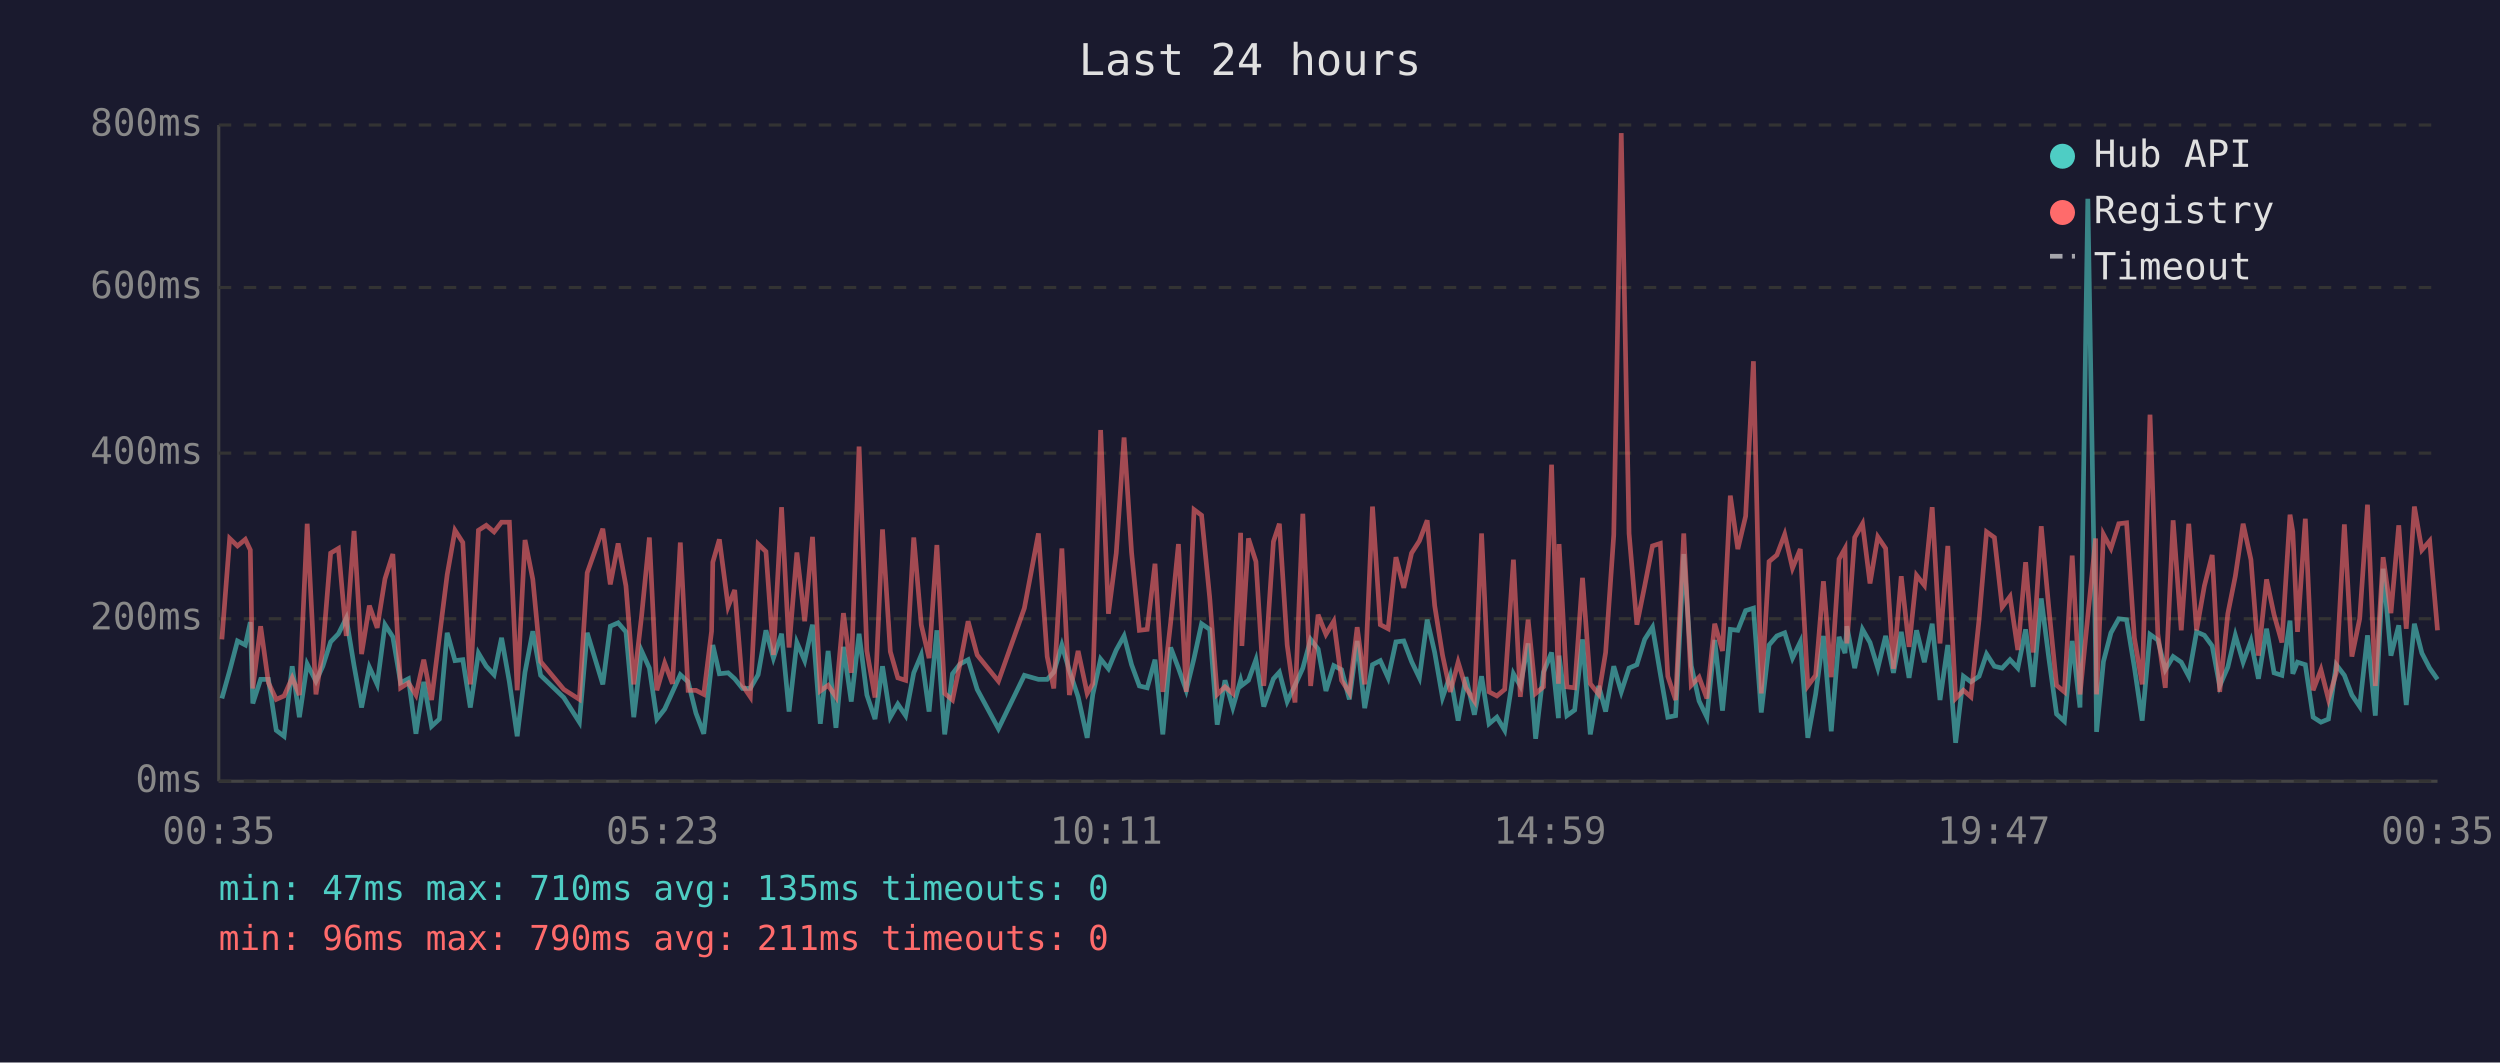
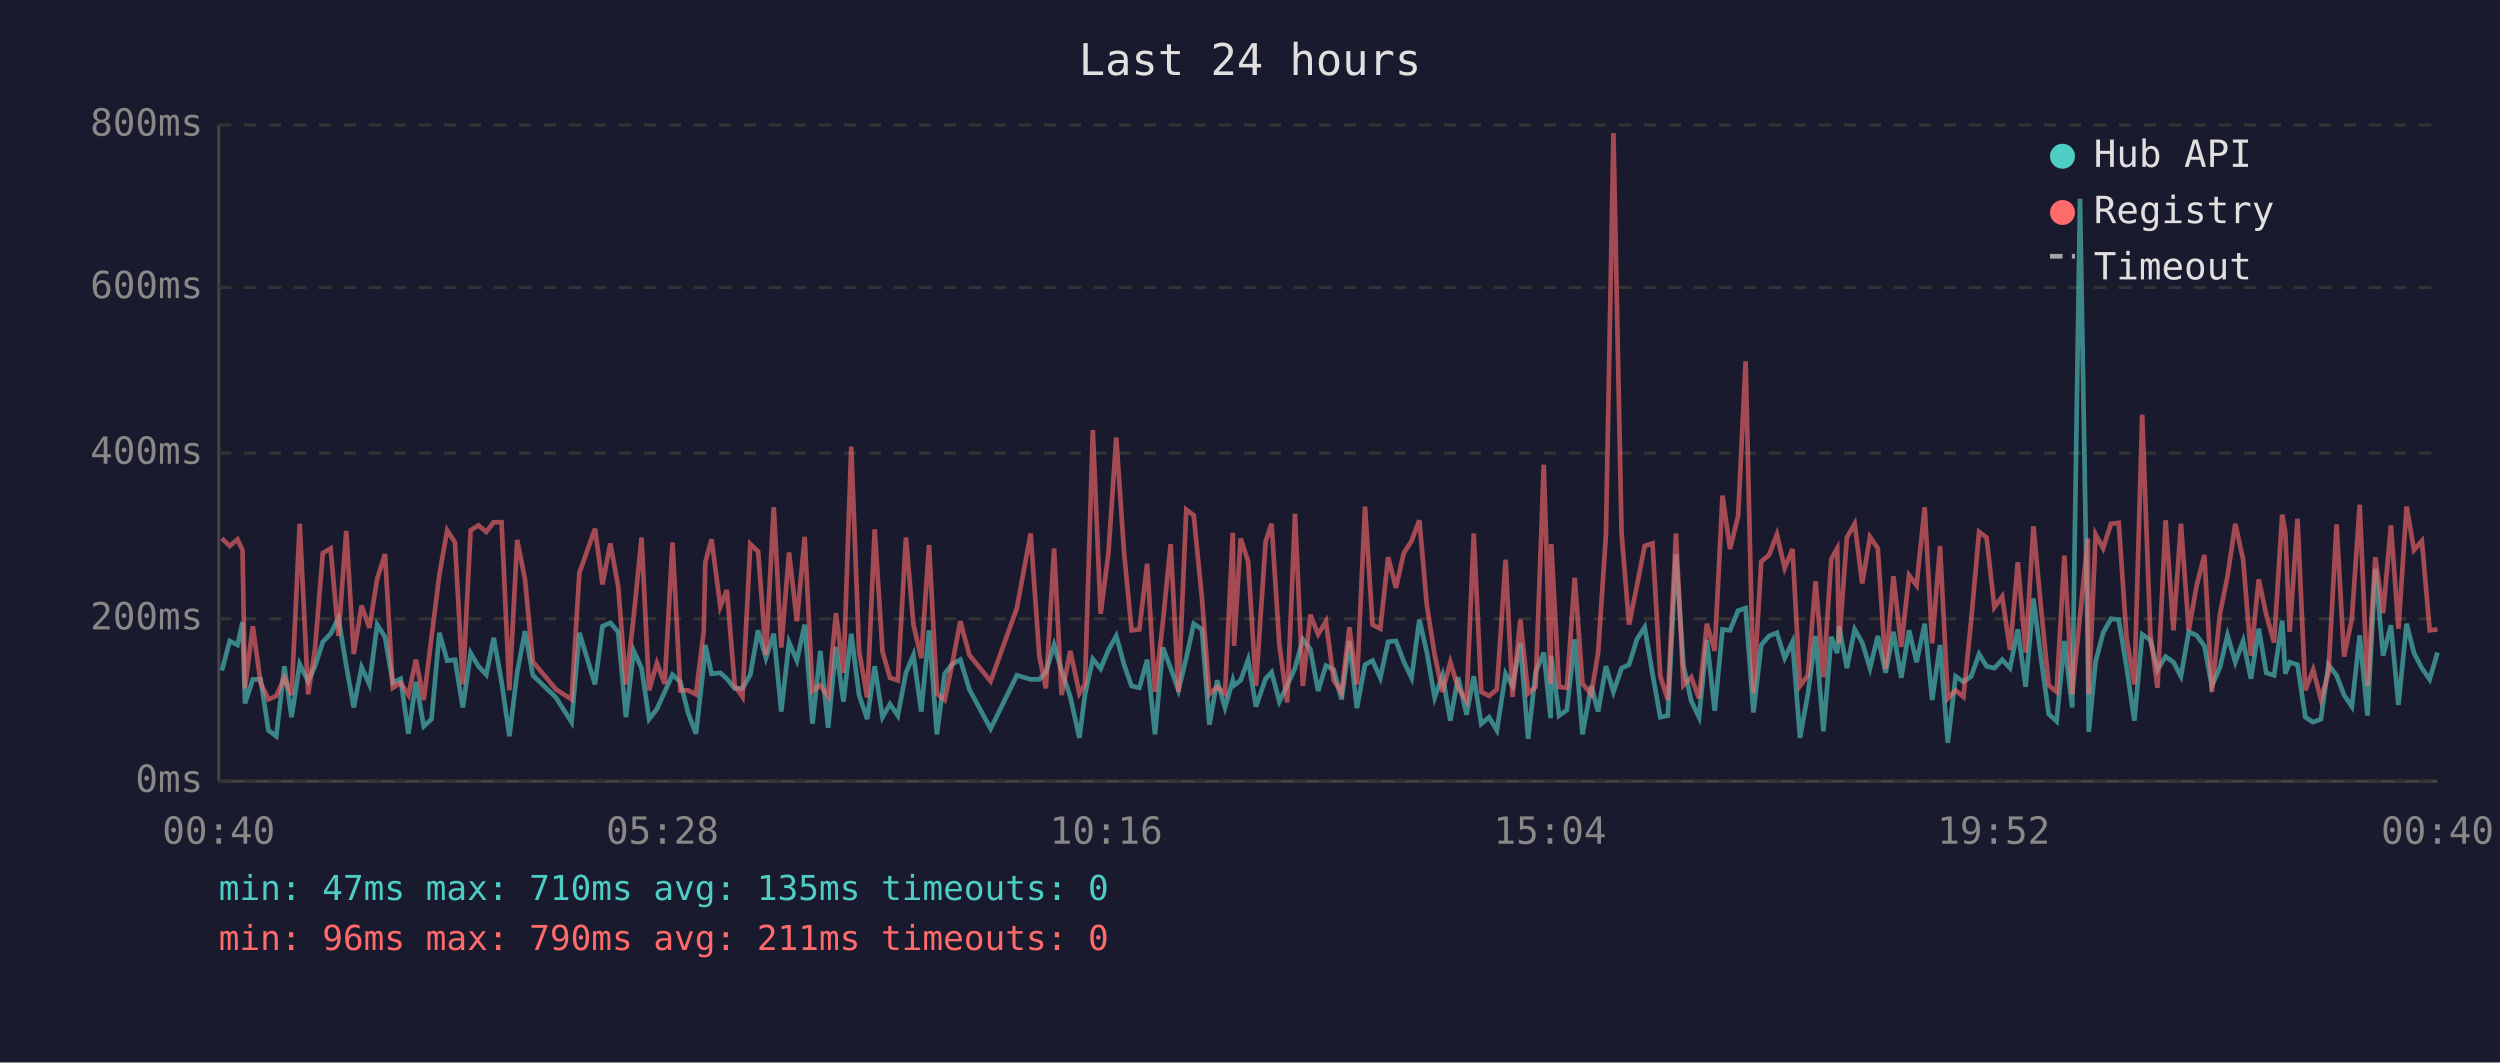
<svg xmlns="http://www.w3.org/2000/svg" viewBox="0 0 800 340" font-family="monospace" font-size="12">
  <rect width="800" height="340" fill="#1a1a2e" />
  <text x="400" y="24" fill="#e0e0e0" font-size="14" text-anchor="middle">Last 24 hours</text>
  <line x1="70" y1="40" x2="70" y2="250" stroke="#444" stroke-width="1" />
  <line x1="70" y1="250" x2="780" y2="250" stroke="#444" stroke-width="1" />
  <line x1="70" y1="250" x2="780" y2="250" stroke="#333" stroke-width="1" stroke-dasharray="4" />
  <text x="65" y="250" fill="#888" text-anchor="end" dominant-baseline="middle">0ms</text>
  <line x1="70" y1="198" x2="780" y2="198" stroke="#333" stroke-width="1" stroke-dasharray="4" />
  <text x="65" y="198" fill="#888" text-anchor="end" dominant-baseline="middle">200ms</text>
  <line x1="70" y1="145" x2="780" y2="145" stroke="#333" stroke-width="1" stroke-dasharray="4" />
  <text x="65" y="145" fill="#888" text-anchor="end" dominant-baseline="middle">400ms</text>
  <line x1="70" y1="92" x2="780" y2="92" stroke="#333" stroke-width="1" stroke-dasharray="4" />
  <text x="65" y="92" fill="#888" text-anchor="end" dominant-baseline="middle">600ms</text>
  <line x1="70" y1="40" x2="780" y2="40" stroke="#333" stroke-width="1" stroke-dasharray="4" />
  <text x="65" y="40" fill="#888" text-anchor="end" dominant-baseline="middle">800ms</text>
-   <text x="70" y="270" fill="#888" text-anchor="middle">00:35</text>
-   <text x="212" y="270" fill="#888" text-anchor="middle">05:23</text>
-   <text x="354" y="270" fill="#888" text-anchor="middle">10:11</text>
-   <text x="496" y="270" fill="#888" text-anchor="middle">14:59</text>
-   <text x="638" y="270" fill="#888" text-anchor="middle">19:47</text>
-   <text x="780" y="270" fill="#888" text-anchor="middle">00:35</text>
-   <polyline points="71.0,223.5 73.5,214.6 76.0,205.1 78.5,206.4 80.1,199.1 80.9,225.1 83.4,217.4 85.9,217.4 88.4,233.7 90.9,235.6 93.5,213.2 95.8,229.5 98.3,212.5 101.1,218.0 103.3,213.2 105.8,205.4 108.3,202.8 110.8,197.8 113.3,213.0 115.7,226.4 118.2,213.5 120.7,219.0 123.2,199.9 125.7,203.8 128.2,218.5 130.7,217.2 133.1,234.8 135.6,218.2 138.1,232.4 140.6,230.1 143.1,202.5 145.6,211.4 148.1,211.1 150.5,226.4 153.1,209.0 155.6,213.2 158.1,215.9 160.5,204.1 163.0,218.2 165.5,235.6 168.0,215.1 170.5,202.0 173.0,216.1 180.4,223.2 185.4,231.1 187.9,202.5 192.9,219.0 195.3,200.4 197.8,199.3 200.3,202.2 202.8,229.5 205.3,208.3 207.8,213.8 210.2,230.1 212.7,226.9 215.2,221.4 217.7,215.9 220.2,218.2 222.7,228.2 225.2,234.8 227.7,212.7 228.1,206.4 230.2,215.6 233.0,215.3 235.1,217.2 237.6,220.3 240.1,220.3 242.6,215.9 245.1,201.7 247.5,210.6 250.1,202.8 252.5,227.7 255.0,205.6 257.5,211.4 260.0,199.9 262.5,231.6 265.0,208.3 267.5,232.9 269.9,207.0 272.4,224.5 274.9,202.8 277.4,222.4 280.0,230.1 282.4,213.2 284.9,229.5 287.3,225.3 289.8,229.0 292.4,215.3 294.8,209.6 297.3,227.7 299.8,201.7 302.3,235.0 304.8,215.6 307.2,212.5 309.8,211.1 312.7,220.6 319.5,233.2 327.8,216.1 332.3,217.4 335.1,217.4 337.2,215.1 339.8,206.4 342.2,214.6 345.0,223.0 347.9,236.1 349.7,222.2 352.2,210.9 354.7,214.0 357.2,208.0 359.7,203.5 362.1,212.7 364.6,219.5 367.1,220.1 369.6,211.1 372.1,235.0 374.6,207.2 377.1,213.8 379.6,220.9 382.1,210.6 384.5,199.6 387.1,201.4 389.5,231.9 392.0,217.7 394.5,226.4 397.0,217.7 397.4,219.3 399.5,217.7 401.9,211.1 404.4,226.1 407.5,217.2 409.4,215.1 411.9,224.5 414.4,219.3 416.9,213.8 419.4,204.6 421.8,207.7 424.3,221.1 426.8,213.0 429.3,214.3 431.8,223.8 434.3,205.1 436.7,226.6 439.2,212.7 441.7,211.4 444.2,216.9 446.7,205.4 449.2,205.1 451.7,211.7 454.2,216.9 456.7,198.3 459.1,208.8 461.6,223.2 464.1,216.1 466.6,230.6 469.1,216.7 471.8,228.7 474.1,216.4 476.5,231.6 479.0,229.5 481.5,233.7 484.3,215.6 486.5,219.5 489.0,205.9 491.4,236.4 493.9,215.1 496.5,208.8 498.7,229.8 498.9,209.8 501.4,229.0 503.9,227.2 506.4,204.6 508.9,235.0 511.6,219.5 513.8,227.7 516.4,213.2 518.8,221.4 521.3,213.8 523.8,212.7 526.3,204.6 528.8,200.7 531.3,215.6 533.7,229.5 536.2,229.0 538.8,177.3 541.2,213.0 543.7,224.3 546.2,229.5 548.7,204.8 551.2,227.4 553.7,201.4 556.1,201.7 558.6,195.4 561.1,194.6 563.6,228.0 566.1,206.4 568.6,203.5 571.1,202.5 573.6,210.6 576.1,205.4 578.5,236.1 581.0,222.2 583.5,203.5 586.0,234.0 588.5,203.8 590.4,209.0 591.0,200.4 593.5,213.8 596.0,201.4 598.4,205.6 600.9,213.8 603.4,203.5 605.9,215.3 608.4,202.2 610.9,216.9 613.3,201.7 615.8,211.9 618.3,199.6 620.8,224.0 623.3,206.4 625.8,237.7 628.3,216.4 630.7,218.2 633.3,216.4 635.7,209.3 638.2,213.2 640.7,213.8 643.2,211.1 645.7,213.8 648.2,201.4 650.6,219.8 653.2,191.5 655.6,210.4 658.1,228.5 660.6,230.8 663.1,205.1 665.6,226.4 668.1,63.6 670.6,209.3 670.9,234.2 673.1,211.7 675.5,202.5 678.0,198.0 680.5,198.3 683.0,213.5 685.5,230.6 688.0,203.0 690.5,204.8 692.9,214.3 695.4,210.1 698.0,211.9 700.4,216.4 702.9,202.2 705.4,203.3 707.9,206.7 710.3,219.5 712.9,213.5 715.3,203.3 717.8,211.9 720.3,205.1 722.7,217.2 725.3,201.2 727.7,215.3 730.2,216.1 732.8,198.6 733.7,215.6 735.2,211.9 737.7,212.7 740.2,229.5 742.7,231.1 745.1,230.1 747.6,212.7 750.2,216.1 752.6,222.4 755.1,226.1 757.6,203.3 760.1,229.0 762.6,182.0 765.1,209.8 767.6,200.1 770.0,225.6 772.6,199.6 775.0,209.0 777.5,213.8 780.0,217.4" fill="none" stroke="#4ecdc4" stroke-width="1.5" opacity="0.6" />
-   <polyline points="71.0,204.6 73.5,172.3 76.0,174.7 78.5,172.6 80.1,176.0 80.9,220.3 83.4,200.4 85.9,218.5 88.4,223.8 90.9,222.7 93.5,216.9 95.8,222.4 98.3,167.6 101.1,222.2 103.3,207.7 105.8,177.0 108.3,175.5 110.8,203.5 113.3,169.9 115.7,209.3 118.2,193.8 120.7,200.9 123.2,185.2 125.7,177.3 128.2,220.1 130.7,218.5 133.1,222.4 135.6,211.1 138.1,224.0 140.6,203.8 143.1,183.9 145.6,169.7 148.1,173.6 150.5,219.0 153.1,169.7 155.6,168.1 158.1,170.2 160.5,167.1 163.0,167.1 165.5,220.9 168.0,172.8 170.5,185.4 173.0,211.7 180.4,220.6 185.4,223.8 187.9,183.3 192.9,169.2 195.3,187.0 197.8,173.9 200.3,187.5 202.8,219.0 205.3,197.2 207.8,172.0 210.2,220.9 212.7,212.2 215.2,218.8 217.7,173.6 220.2,220.9 222.7,220.9 225.2,222.2 227.7,202.0 228.1,179.9 230.2,172.6 233.0,194.1 235.1,188.8 237.6,219.3 240.1,223.0 242.6,174.1 245.1,176.5 247.5,209.6 250.1,162.3 252.5,207.2 255.0,176.8 257.5,198.8 260.0,171.8 262.5,221.1 265.0,219.3 267.5,223.0 269.9,196.2 272.4,215.3 274.9,142.9 277.4,208.3 280.0,223.2 282.4,169.4 284.9,208.5 287.3,216.9 289.8,217.7 292.4,172.0 294.8,199.9 297.3,210.6 299.8,174.4 302.3,221.9 304.8,224.0 307.2,212.5 309.8,198.8 312.7,209.6 319.5,218.0 327.8,194.6 332.3,170.7 335.1,210.1 337.2,220.3 339.8,175.5 342.2,222.4 345.0,208.3 347.9,221.9 349.7,218.8 352.2,137.6 354.7,196.4 357.2,177.0 359.7,140.0 362.1,176.8 364.6,201.7 367.1,201.4 369.6,180.4 372.1,221.4 374.6,199.3 377.1,174.1 379.6,221.4 382.1,163.1 384.5,164.9 387.1,191.2 389.5,222.2 392.0,219.8 394.5,221.9 397.0,170.5 397.4,206.7 399.5,172.3 401.9,179.7 404.4,219.5 407.5,173.3 409.4,167.6 411.9,206.4 414.4,224.8 416.9,164.4 419.4,219.5 421.8,196.7 424.3,203.0 426.8,198.8 429.3,217.7 431.8,221.7 434.3,200.7 436.7,219.0 439.2,162.1 441.7,199.9 444.2,201.2 446.7,178.3 449.2,188.1 451.7,177.0 454.2,173.1 456.7,166.5 459.1,193.8 461.6,209.6 464.1,221.4 466.6,211.9 469.1,220.1 471.8,224.3 474.1,170.7 476.5,221.4 479.0,222.7 481.5,220.6 484.3,179.1 486.5,223.0 489.0,198.3 491.4,221.9 493.9,219.8 496.5,148.7 498.7,218.8 498.9,174.1 501.4,219.8 503.9,220.1 506.4,184.9 508.9,218.8 511.6,222.2 513.8,208.8 516.4,171.2 518.8,42.6 521.3,170.7 523.8,199.9 526.3,187.5 528.8,174.7 531.3,173.9 533.7,216.4 536.2,224.0 538.8,170.7 541.2,219.3 543.7,216.7 546.2,223.5 548.7,199.6 551.2,208.3 553.7,158.6 556.1,175.7 558.6,165.2 561.1,115.6 563.6,221.9 566.1,179.7 568.6,177.6 571.1,171.0 573.6,181.8 576.1,175.7 578.5,219.5 581.0,216.1 583.5,186.0 586.0,216.7 588.5,178.9 590.4,175.5 591.0,205.9 593.5,172.0 596.0,167.6 598.4,186.7 600.9,171.8 603.4,175.5 605.9,214.0 608.4,184.4 610.9,207.0 613.3,184.1 615.8,187.3 618.3,162.3 620.8,205.9 623.3,174.7 625.8,223.5 628.3,220.9 630.7,223.0 633.3,198.3 635.7,170.2 638.2,172.0 640.7,194.3 643.2,190.9 645.7,208.0 648.2,179.9 650.6,208.8 653.2,168.4 655.6,194.3 658.1,219.3 660.6,221.4 663.1,177.8 665.6,222.2 668.1,197.2 670.6,172.3 670.9,222.2 673.1,171.0 675.5,175.5 678.0,167.6 680.5,167.3 683.0,204.1 685.5,219.0 688.0,132.7 690.5,202.8 692.9,220.1 695.4,166.5 698.0,201.7 700.4,167.6 702.9,201.7 705.4,187.5 707.9,177.6 710.3,221.4 712.9,196.4 715.3,184.4 717.8,167.6 720.3,179.1 722.7,209.8 725.3,185.4 727.7,196.7 730.2,205.6 732.8,164.7 733.7,170.2 735.2,202.2 737.7,166.0 740.2,220.9 742.7,214.3 745.1,223.8 747.6,215.3 750.2,167.8 752.6,210.1 755.1,198.0 757.6,161.5 760.1,219.5 762.6,178.3 765.1,196.2 767.6,168.1 770.0,201.2 772.6,162.1 775.0,176.0 777.5,173.1 780.0,201.7" fill="none" stroke="#ff6b6b" stroke-width="1.5" opacity="0.6" />
+   <text x="70" y="270" fill="#888" text-anchor="middle">00:40</text>
+   <text x="212" y="270" fill="#888" text-anchor="middle">05:28</text>
+   <text x="354" y="270" fill="#888" text-anchor="middle">10:16</text>
+   <text x="496" y="270" fill="#888" text-anchor="middle">15:04</text>
+   <text x="638" y="270" fill="#888" text-anchor="middle">19:52</text>
+   <text x="780" y="270" fill="#888" text-anchor="middle">00:40</text>
+   <polyline points="71.0,214.6 73.5,205.1 76.0,206.4 77.6,199.1 78.4,225.1 80.9,217.4 83.4,217.4 85.9,233.7 88.4,235.6 91.0,213.2 93.3,229.5 95.9,212.5 98.6,218.0 100.8,213.2 103.3,205.4 105.8,202.8 108.3,197.8 110.8,213.0 113.2,226.4 115.7,213.5 118.2,219.0 120.7,199.9 123.2,203.8 125.7,218.5 128.2,217.2 130.7,234.8 133.1,218.2 135.6,232.4 138.1,230.1 140.6,202.5 143.1,211.4 145.6,211.1 148.1,226.4 150.6,209.0 153.1,213.2 155.6,215.9 158.0,204.1 160.5,218.2 163.0,235.6 165.5,215.1 168.0,202.0 170.5,216.1 177.9,223.2 182.9,231.1 185.4,202.5 190.4,219.0 192.8,200.4 195.3,199.3 197.8,202.2 200.3,229.5 202.8,208.3 205.3,213.8 207.7,230.1 210.2,226.9 212.7,221.4 215.2,215.9 217.7,218.2 220.2,228.2 222.7,234.8 225.2,212.7 225.7,206.4 227.7,215.6 230.5,215.3 232.6,217.2 235.1,220.3 237.6,220.3 240.1,215.9 242.6,201.7 245.1,210.6 247.6,202.8 250.0,227.7 252.5,205.6 255.0,211.4 257.5,199.9 260.0,231.6 262.5,208.3 265.0,232.9 267.5,207.0 269.9,224.5 272.4,202.8 274.9,222.4 277.5,230.1 279.9,213.2 282.4,229.5 284.8,225.3 287.3,229.0 289.9,215.3 292.3,209.6 294.8,227.7 297.3,201.7 299.8,235.0 302.3,215.6 304.7,212.5 307.3,211.1 310.2,220.6 317.0,233.2 325.4,216.1 329.8,217.4 332.6,217.4 334.7,215.1 337.3,206.4 339.7,214.6 342.5,223.0 345.4,236.1 347.2,222.2 349.7,210.9 352.2,214.0 354.7,208.0 357.2,203.5 359.7,212.7 362.1,219.5 364.6,220.1 367.1,211.1 369.6,235.0 372.1,207.2 374.6,213.8 377.1,220.9 379.6,210.6 382.0,199.6 384.6,201.4 387.0,231.9 389.5,217.7 392.0,226.4 394.5,217.7 394.9,219.3 397.0,217.7 399.4,211.1 401.9,226.1 405.0,217.2 406.9,215.1 409.4,224.5 411.9,219.3 414.4,213.8 416.9,204.6 419.3,207.7 421.8,221.1 424.3,213.0 426.8,214.3 429.3,223.8 431.8,205.1 434.2,226.6 436.8,212.7 439.2,211.4 441.7,216.9 444.2,205.4 446.7,205.1 449.2,211.7 451.7,216.9 454.2,198.3 456.6,208.8 459.1,223.2 461.6,216.1 464.1,230.6 466.6,216.7 469.3,228.7 471.6,216.4 474.0,231.6 476.5,229.5 479.0,233.7 481.8,215.6 484.0,219.5 486.5,205.9 489.0,236.4 491.4,215.1 494.0,208.8 496.2,229.8 496.4,209.8 498.9,229.0 501.4,227.2 503.9,204.6 506.4,235.0 509.2,219.5 511.4,227.7 513.9,213.2 516.3,221.4 518.9,213.8 521.3,212.7 523.8,204.6 526.3,200.7 528.8,215.6 531.3,229.5 533.7,229.0 536.3,177.3 538.7,213.0 541.2,224.3 543.7,229.5 546.2,204.8 548.7,227.4 551.2,201.4 553.6,201.7 556.2,195.4 558.6,194.6 561.1,228.0 563.6,206.4 566.1,203.5 568.6,202.5 571.1,210.6 573.6,205.4 576.0,236.1 578.5,222.2 581.0,203.5 583.5,234.0 586.0,203.8 587.9,209.0 588.5,200.4 591.0,213.8 593.5,201.4 595.9,205.6 598.4,213.8 600.9,203.5 603.4,215.3 605.9,202.2 608.4,216.9 610.9,201.7 613.3,211.9 615.9,199.6 618.3,224.0 620.8,206.4 623.3,237.7 625.8,216.4 628.3,218.2 630.8,216.4 633.3,209.3 635.7,213.2 638.2,213.8 640.7,211.1 643.2,213.8 645.7,201.4 648.2,219.8 650.7,191.5 653.1,210.4 655.6,228.5 658.1,230.8 660.6,205.1 663.1,226.4 665.6,63.6 668.1,209.3 668.4,234.2 670.6,211.7 673.0,202.5 675.5,198.0 678.0,198.3 680.5,213.5 683.0,230.6 685.5,203.0 688.1,204.8 690.4,214.3 693.0,210.1 695.5,211.9 697.9,216.4 700.4,202.2 702.9,203.3 705.4,206.7 707.8,219.5 710.4,213.5 712.8,203.3 715.3,211.9 717.8,205.1 720.3,217.2 722.8,201.2 725.2,215.3 727.7,216.1 730.3,198.6 731.3,215.6 732.7,211.9 735.2,212.7 737.7,229.5 740.2,231.1 742.7,230.1 745.1,212.7 747.7,216.1 750.1,222.4 752.6,226.1 755.1,203.3 757.6,229.0 760.1,182.0 762.6,209.8 765.1,200.1 767.5,225.6 770.1,199.6 772.5,209.0 775.0,213.8 777.5,217.4 780.0,208.8" fill="none" stroke="#4ecdc4" stroke-width="1.5" opacity="0.6" />
+   <polyline points="71.0,172.3 73.5,174.7 76.0,172.6 77.6,176.0 78.4,220.3 80.9,200.4 83.4,218.5 85.9,223.8 88.4,222.7 91.0,216.9 93.3,222.4 95.9,167.6 98.6,222.2 100.8,207.7 103.3,177.0 105.8,175.5 108.3,203.5 110.8,169.9 113.2,209.3 115.7,193.8 118.2,200.9 120.7,185.2 123.2,177.3 125.7,220.1 128.2,218.5 130.7,222.4 133.1,211.1 135.6,224.0 138.1,203.8 140.6,183.9 143.1,169.7 145.6,173.6 148.1,219.0 150.6,169.7 153.1,168.1 155.6,170.2 158.0,167.1 160.5,167.1 163.0,220.9 165.5,172.8 168.0,185.4 170.5,211.7 177.9,220.6 182.9,223.8 185.4,183.3 190.4,169.2 192.8,187.0 195.3,173.9 197.8,187.5 200.3,219.0 202.8,197.2 205.3,172.0 207.7,220.9 210.2,212.2 212.7,218.8 215.2,173.6 217.7,220.9 220.2,220.9 222.7,222.2 225.2,202.0 225.7,179.9 227.7,172.6 230.5,194.1 232.6,188.8 235.1,219.3 237.6,223.0 240.1,174.1 242.6,176.5 245.1,209.6 247.6,162.3 250.0,207.2 252.5,176.8 255.0,198.8 257.5,171.8 260.0,221.1 262.5,219.3 265.0,223.0 267.5,196.2 269.9,215.3 272.4,142.9 274.9,208.3 277.5,223.2 279.9,169.4 282.4,208.5 284.8,216.9 287.3,217.7 289.9,172.0 292.3,199.9 294.8,210.6 297.3,174.4 299.8,221.9 302.3,224.0 304.7,212.5 307.3,198.8 310.2,209.6 317.0,218.0 325.4,194.6 329.8,170.7 332.6,210.1 334.7,220.3 337.3,175.5 339.7,222.4 342.5,208.3 345.4,221.9 347.2,218.8 349.7,137.6 352.2,196.4 354.7,177.0 357.2,140.0 359.7,176.8 362.1,201.7 364.6,201.4 367.1,180.4 369.6,221.4 372.1,199.3 374.6,174.1 377.1,221.4 379.6,163.1 382.0,164.9 384.6,191.2 387.0,222.2 389.5,219.8 392.0,221.9 394.5,170.5 394.9,206.7 397.0,172.3 399.4,179.7 401.9,219.5 405.0,173.3 406.9,167.6 409.4,206.4 411.9,224.8 414.4,164.4 416.9,219.5 419.3,196.7 421.8,203.0 424.3,198.8 426.8,217.7 429.3,221.7 431.8,200.7 434.2,219.0 436.8,162.1 439.2,199.9 441.7,201.2 444.2,178.3 446.7,188.1 449.2,177.0 451.7,173.1 454.2,166.5 456.6,193.8 459.1,209.6 461.6,221.4 464.1,211.9 466.6,220.1 469.3,224.3 471.6,170.7 474.0,221.4 476.5,222.7 479.0,220.6 481.8,179.1 484.0,223.0 486.5,198.3 489.0,221.9 491.4,219.8 494.0,148.7 496.2,218.8 496.4,174.1 498.9,219.8 501.4,220.1 503.9,184.9 506.4,218.8 509.2,222.2 511.4,208.8 513.9,171.2 516.3,42.6 518.9,170.7 521.3,199.9 523.8,187.5 526.3,174.7 528.8,173.9 531.3,216.4 533.7,224.0 536.3,170.7 538.7,219.3 541.2,216.7 543.7,223.5 546.2,199.6 548.7,208.3 551.2,158.6 553.6,175.7 556.2,165.2 558.6,115.6 561.1,221.9 563.6,179.7 566.1,177.6 568.6,171.0 571.1,181.8 573.6,175.7 576.0,219.5 578.5,216.1 581.0,186.0 583.5,216.7 586.0,178.9 587.9,175.5 588.5,205.9 591.0,172.0 593.5,167.6 595.9,186.7 598.4,171.8 600.9,175.5 603.4,214.0 605.9,184.4 608.4,207.0 610.9,184.1 613.3,187.3 615.9,162.3 618.3,205.9 620.8,174.7 623.3,223.5 625.8,220.9 628.3,223.0 630.8,198.3 633.3,170.2 635.7,172.0 638.2,194.3 640.7,190.9 643.2,208.0 645.7,179.9 648.2,208.8 650.7,168.4 653.1,194.3 655.6,219.3 658.1,221.4 660.6,177.8 663.1,222.2 665.6,197.2 668.1,172.3 668.4,222.2 670.6,171.0 673.0,175.5 675.5,167.6 678.0,167.3 680.5,204.1 683.0,219.0 685.5,132.7 688.1,202.8 690.4,220.1 693.0,166.5 695.5,201.7 697.9,167.6 700.4,201.7 702.9,187.5 705.4,177.6 707.8,221.4 710.4,196.4 712.8,184.4 715.3,167.6 717.8,179.1 720.3,209.8 722.8,185.4 725.2,196.7 727.7,205.6 730.3,164.7 731.3,170.2 732.7,202.2 735.2,166.0 737.7,220.9 740.2,214.3 742.7,223.8 745.1,215.3 747.7,167.8 750.1,210.1 752.6,198.0 755.1,161.5 757.6,219.5 760.1,178.3 762.6,196.2 765.1,168.1 767.5,201.2 770.1,162.1 772.5,176.0 775.0,173.1 777.5,201.7 780.0,201.4" fill="none" stroke="#ff6b6b" stroke-width="1.5" opacity="0.6" />
  <circle cx="660" cy="50" r="4" fill="#4ecdc4" />
  <text x="670" y="50" fill="#e0e0e0" dominant-baseline="middle">Hub API</text>
  <circle cx="660" cy="68" r="4" fill="#ff6b6b" />
  <text x="670" y="68" fill="#e0e0e0" dominant-baseline="middle">Registry</text>
  <line x1="656" y1="82" x2="664" y2="82" stroke="#e0e0e0" stroke-width="1.5" stroke-dasharray="4,3" opacity="0.7" />
  <text x="670" y="86" fill="#e0e0e0" dominant-baseline="middle">Timeout</text>
  <text x="70" y="288" fill="#4ecdc4" font-size="11">min: 47ms  max: 710ms  avg: 135ms  timeouts: 0</text>
  <text x="70" y="304" fill="#ff6b6b" font-size="11">min: 96ms  max: 790ms  avg: 211ms  timeouts: 0</text>
</svg>
